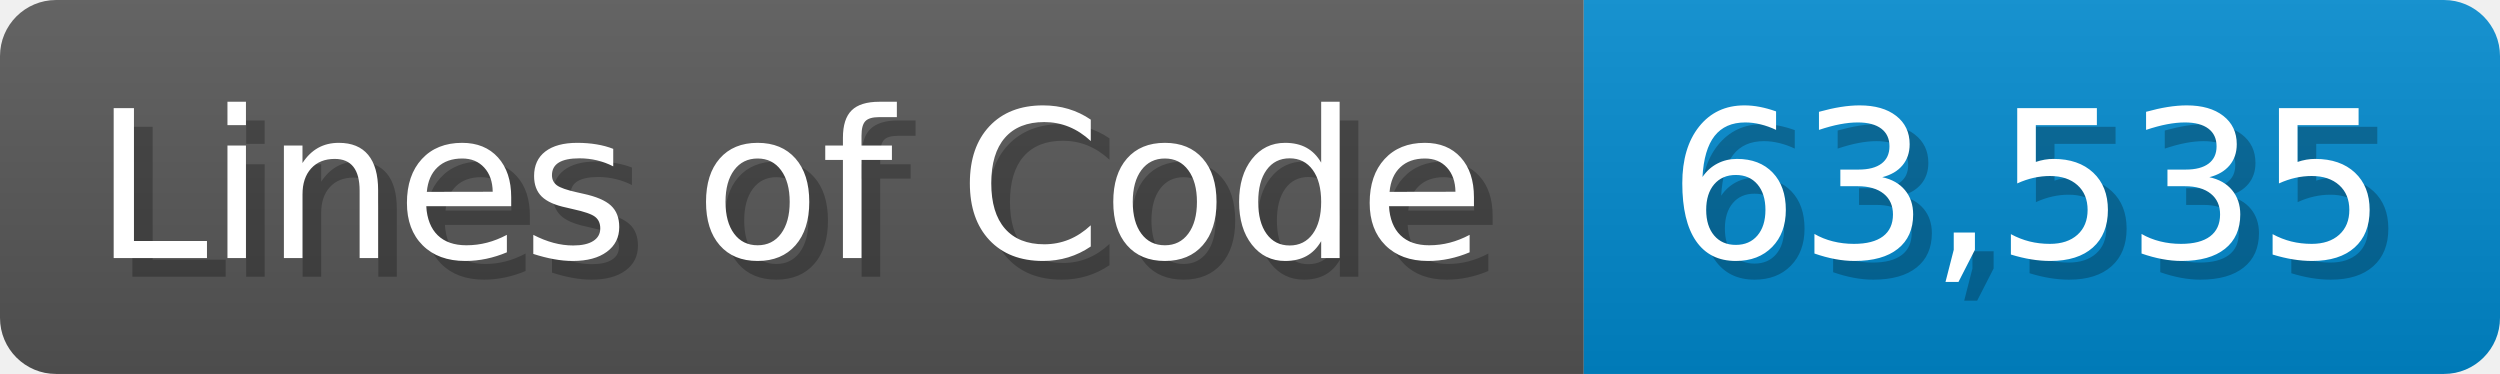
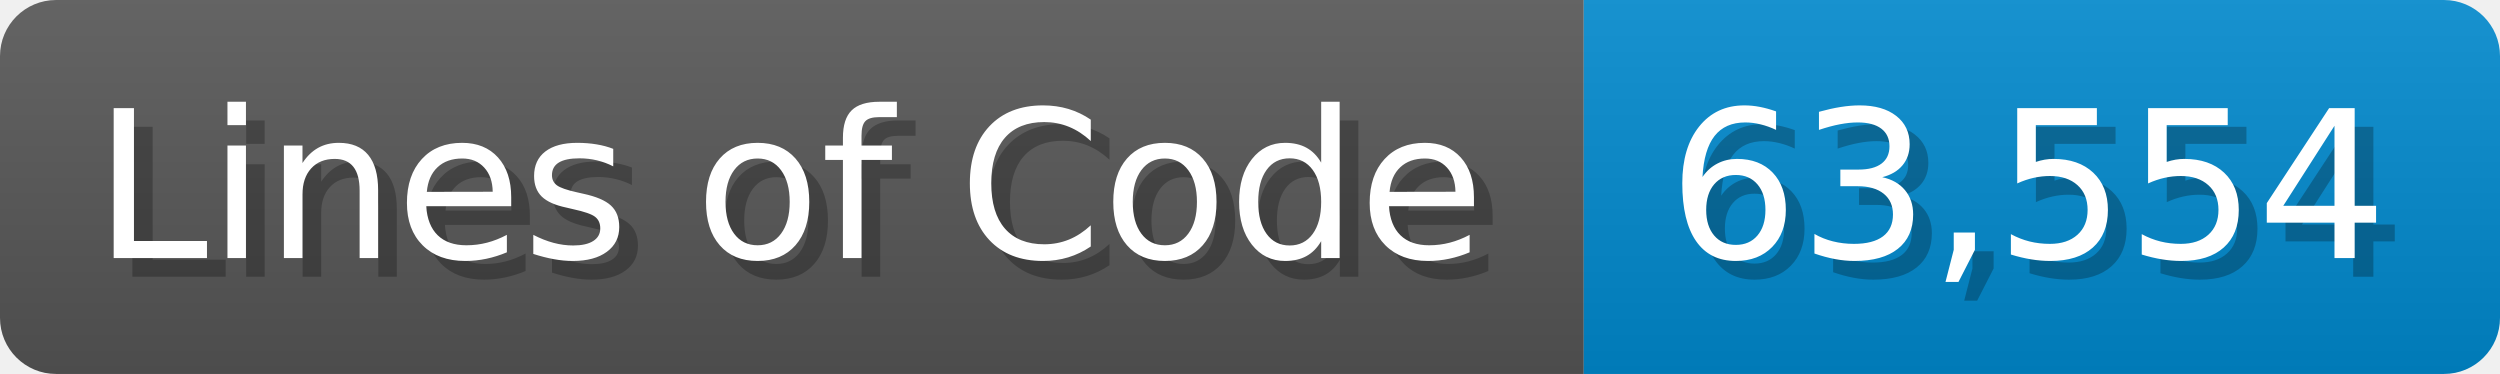
<svg xmlns="http://www.w3.org/2000/svg" width="133.7" height="20" viewBox="0 0 1337 200">
  <linearGradient id="a" x2="0" y2="100%">
    <stop offset="0" stop-opacity=".1" stop-color="#EEE" />
    <stop offset="1" stop-opacity=".1" />
  </linearGradient>
  <mask id="m">
    <rect width="1337" height="200" rx="30" fill="#FFF" />
  </mask>
  <g mask="url(#m)">
    <rect width="847" height="200" fill="#555" />
    <rect width="490" height="200" fill="#08C" x="847" />
    <rect width="1337" height="200" fill="url(#a)" />
  </g>
  <g fill="#fff" text-anchor="start" font-family="Verdana,DejaVu Sans,sans-serif" font-size="110">
    <text x="60" y="148" textLength="747" fill="#000" opacity="0.25">Lines of Code</text>
    <text x="50" y="138" textLength="747">Lines of Code</text>
-     <text x="902" y="148" textLength="390" fill="#000" opacity="0.25">63,535</text>
-     <text x="892" y="138" textLength="390">63,535</text>
+     <text x="902" y="148" textLength="390" fill="#000" opacity="0.25">63,554</text>
+     <text x="892" y="138" textLength="390">63,554</text>
  </g>
</svg>
